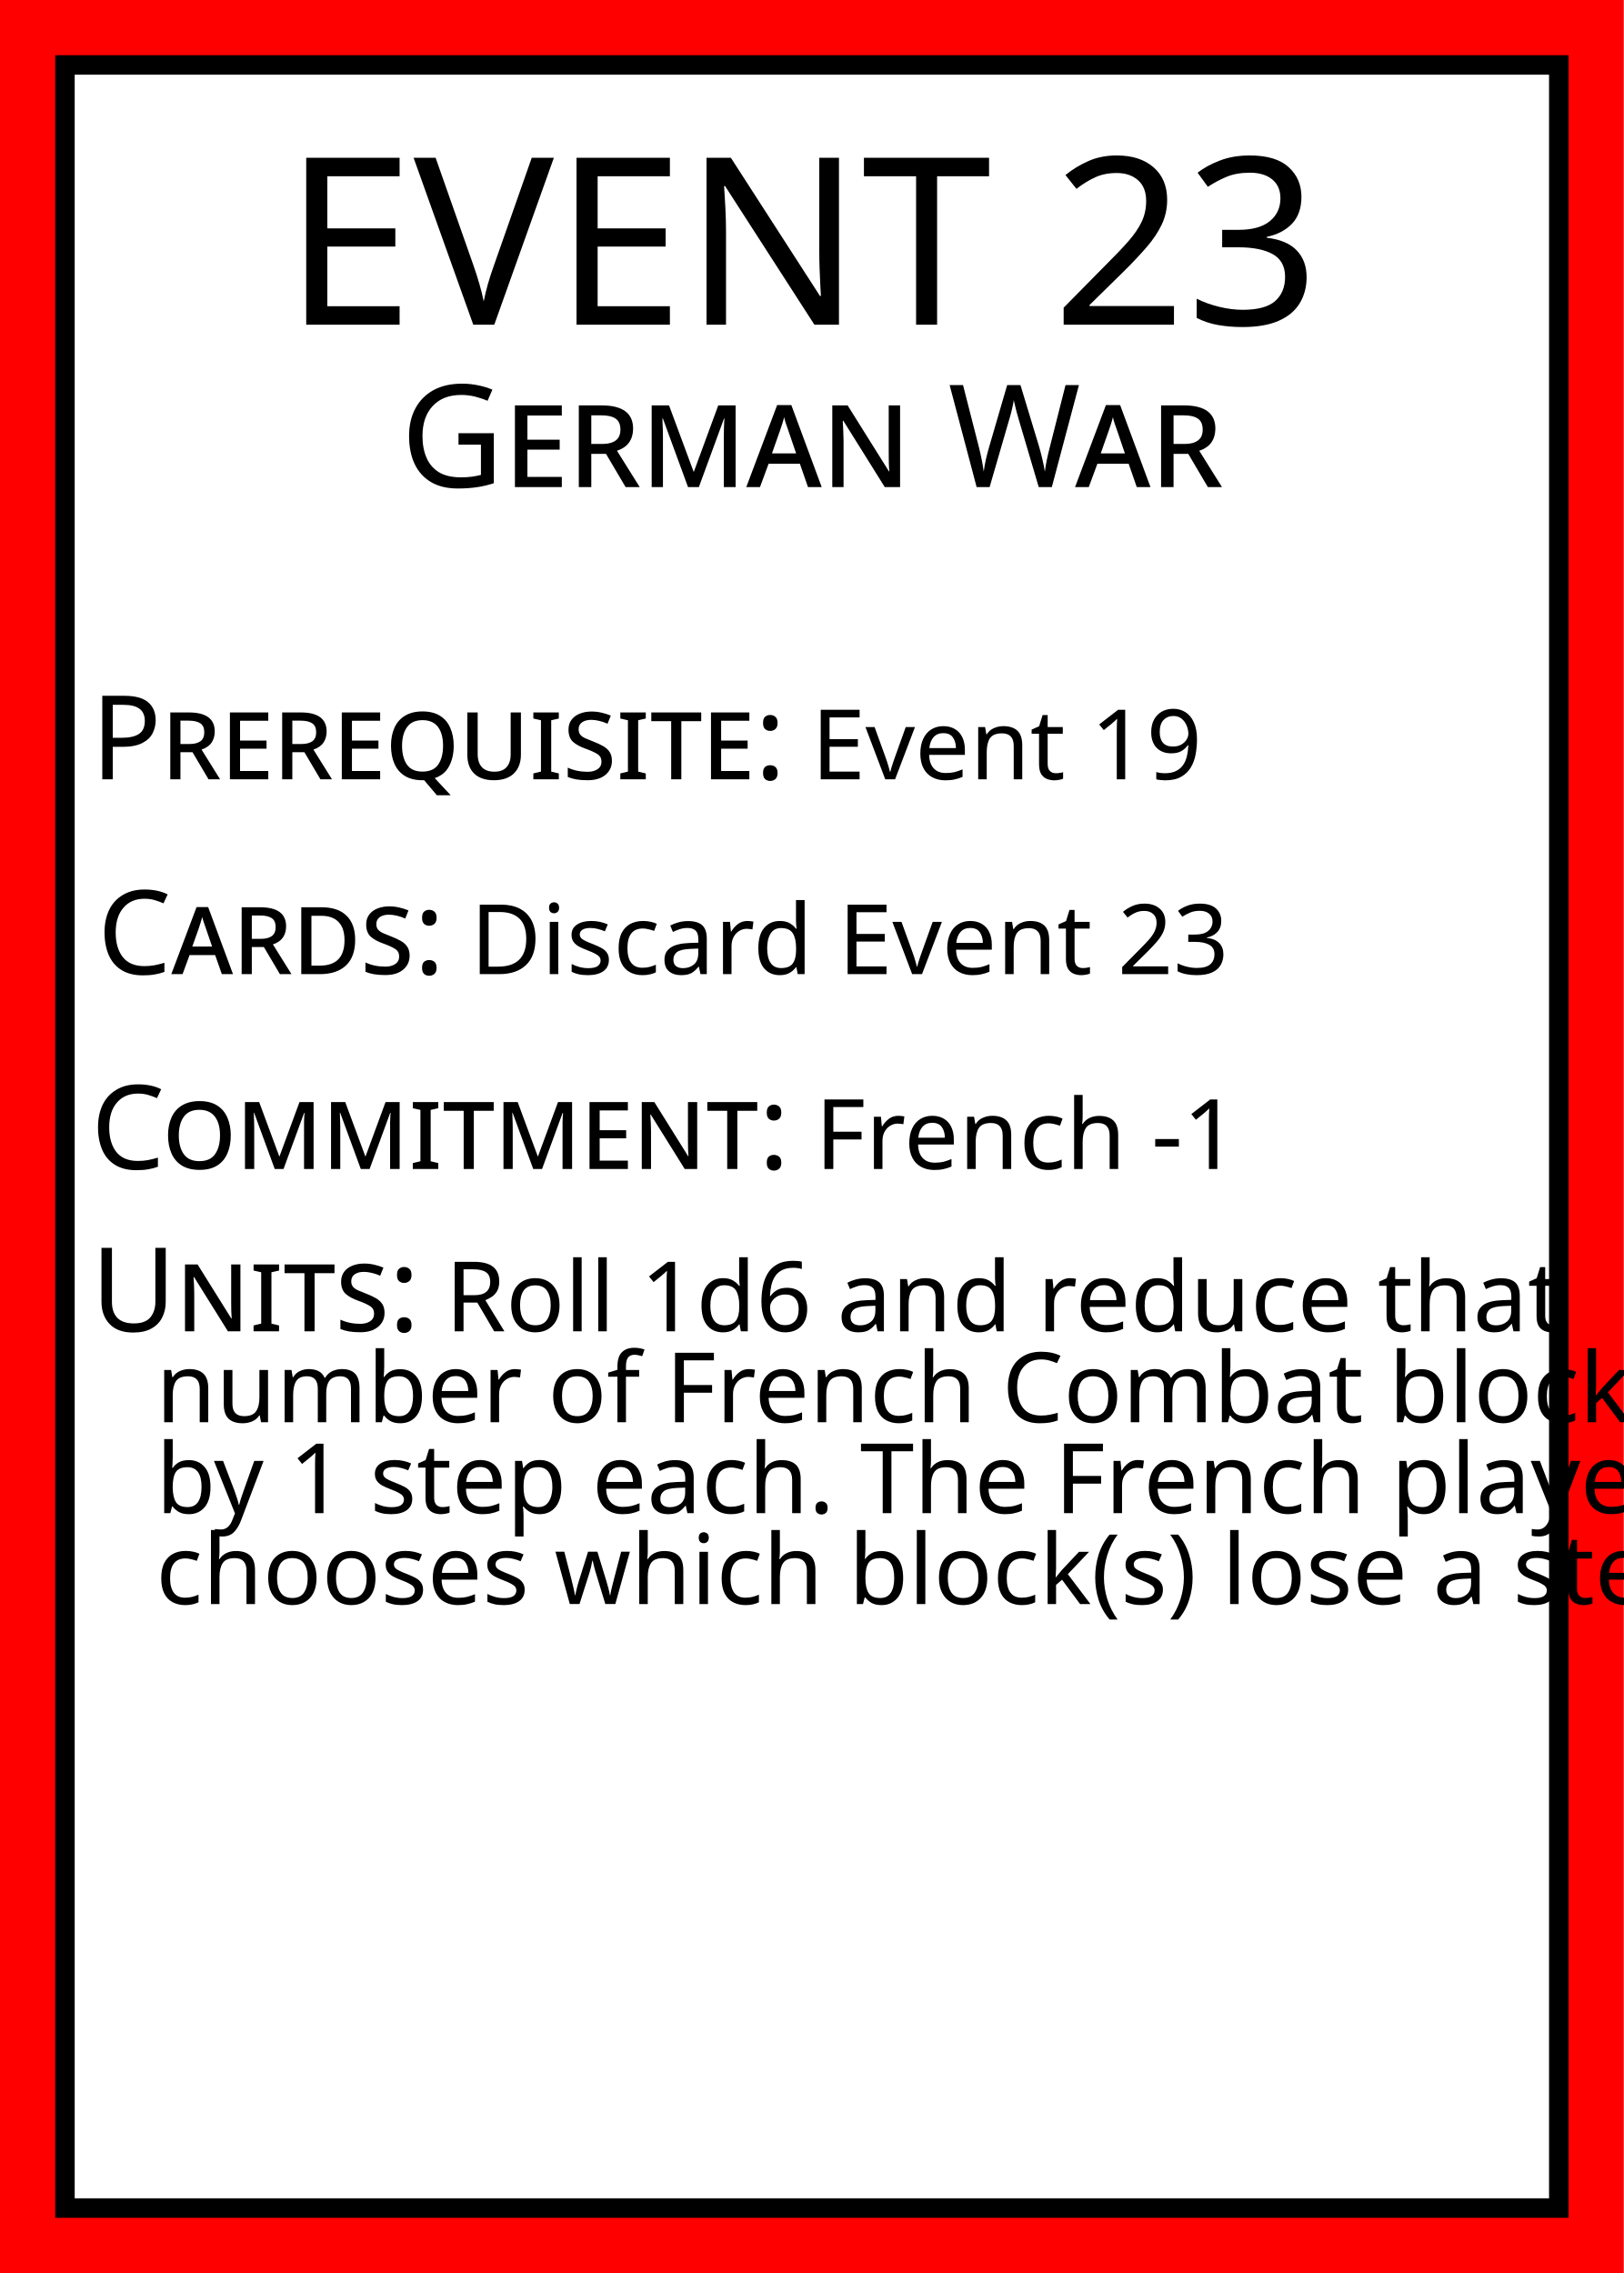
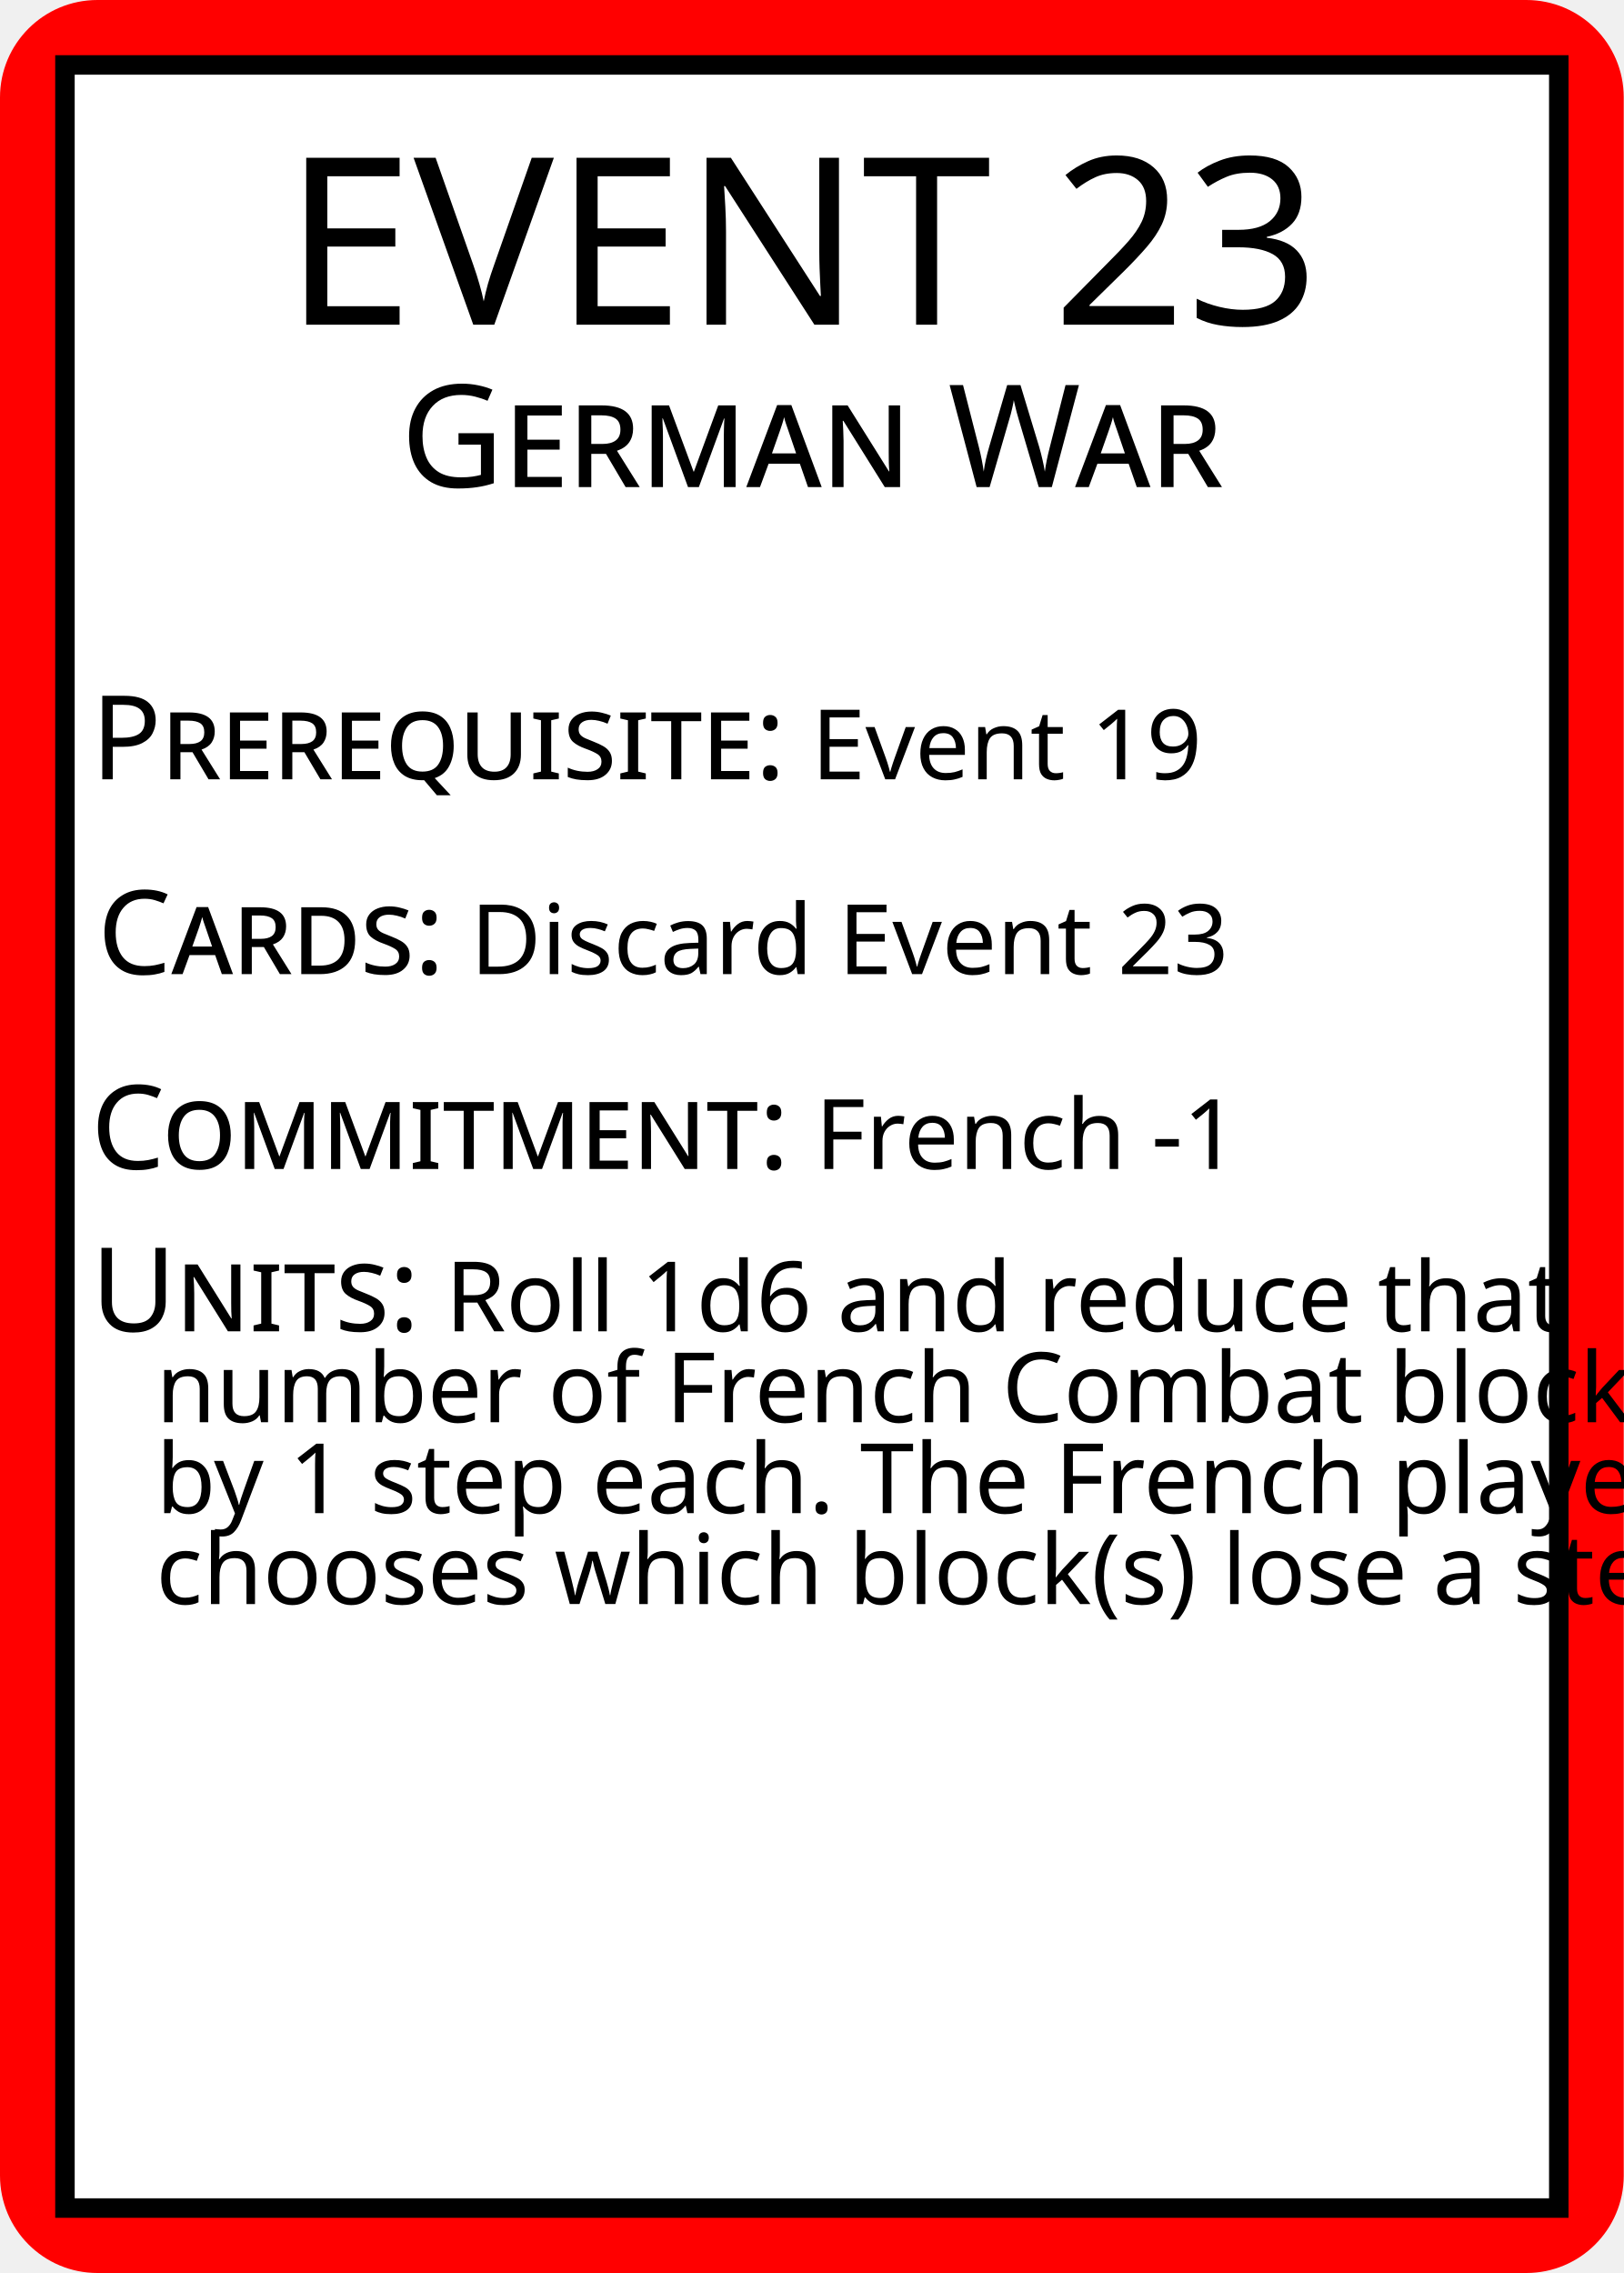
<svg xmlns="http://www.w3.org/2000/svg" width="250" height="350">
-   <rect id="card_background" width="100%" height="100%" fill="red" />
+   <rect id="card_background" width="100%" height="100%" fill="red" rx="15" />
  <rect id="white_background" x="10" y="10" width="230" height="330" fill="white" stroke="black" stroke-width="3" />
  <g id="title" text-anchor="middle" fill="black">
    <text font-family="Baskerville" x="125" y="50">
      <tspan font-size="36">EVENT 23</tspan>
      <tspan font-size="22" font-variant="small-caps" x="50%" dy="25">German War</tspan>
    </text>
  </g>
  <g id="text" font-family="Baskerville" fill="black">
    <text id="prerequisite" font-size="15" x="14" y="120">
      <tspan font-size="18" font-variant="small-caps">Prerequisite:</tspan>
      <tspan>Event 19</tspan>
    </text>
    <text id="cards" font-size="15" x="15" y="150">
      <tspan font-size="18" font-variant="small-caps">Cards:</tspan>
      <tspan>Discard Event 23</tspan>
    </text>
    <text id="commitment" font-size="15" x="14" y="180">
      <tspan font-size="18" font-variant="small-caps">Commitment:</tspan>
      <tspan>French -1</tspan>
    </text>
    <text id="units" font-size="15" x="14" y="205">
      <tspan font-size="18" font-variant="small-caps">Units:</tspan>
      <tspan>Roll 1d6 and reduce that</tspan>
      <tspan x="24" dy="14">number of French Combat blocks</tspan>
      <tspan x="24" dy="14">by 1 step each. The French player</tspan>
      <tspan x="24" dy="14">chooses which block(s) lose a step.</tspan>
    </text>
  </g>
</svg>
